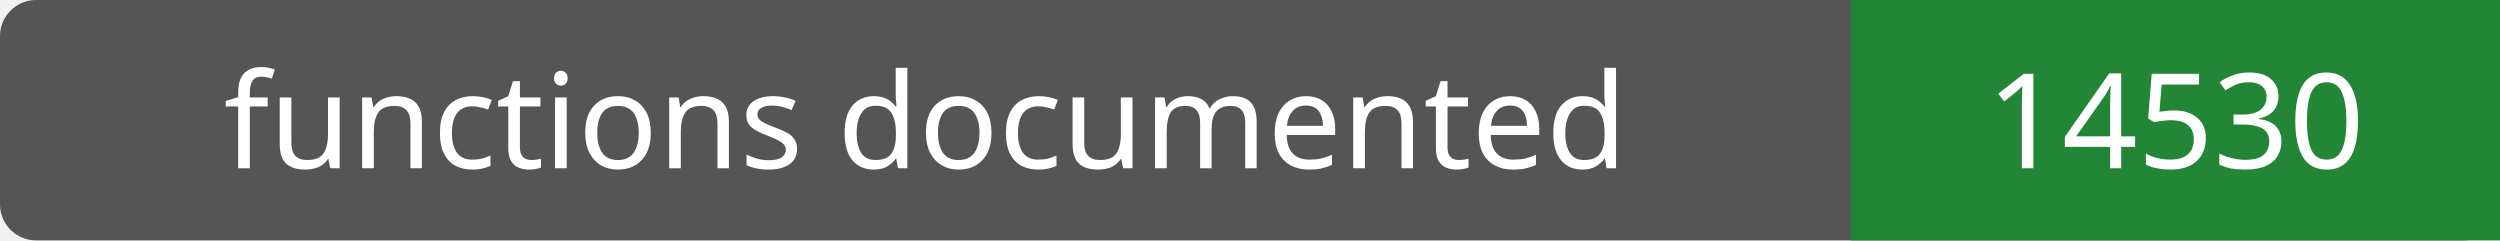
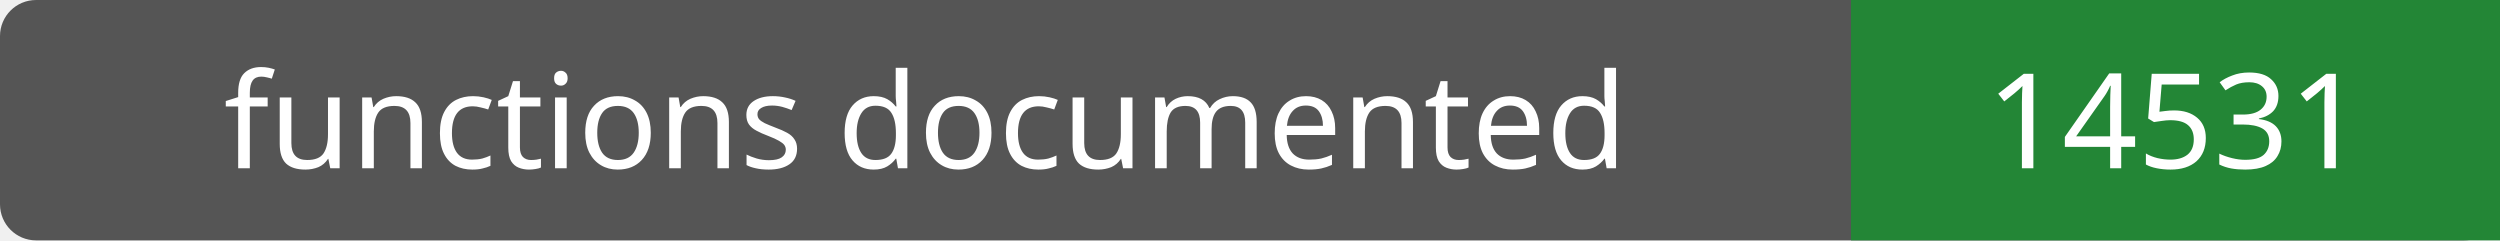
- <svg xmlns="http://www.w3.org/2000/svg" width="208" height="20" role="img" aria-label="functions documented: 14530">
+ <svg xmlns="http://www.w3.org/2000/svg" width="208" height="20" role="img" aria-label="functions documented: 14531">
  <rect width="208" height="20" rx="3" fill="#555" />
  <path fill="#238636" d="M154 0h54v20H154z" />
  <g fill="#fff" text-anchor="middle" font-family="Verdana,sans-serif" font-size="11">
    <text x="77.0" y="14">functions documented</text>
-     <text x="181.0" y="14">14530</text>
+     <text x="181.0" y="14">14531</text>
  </g>
</svg>
